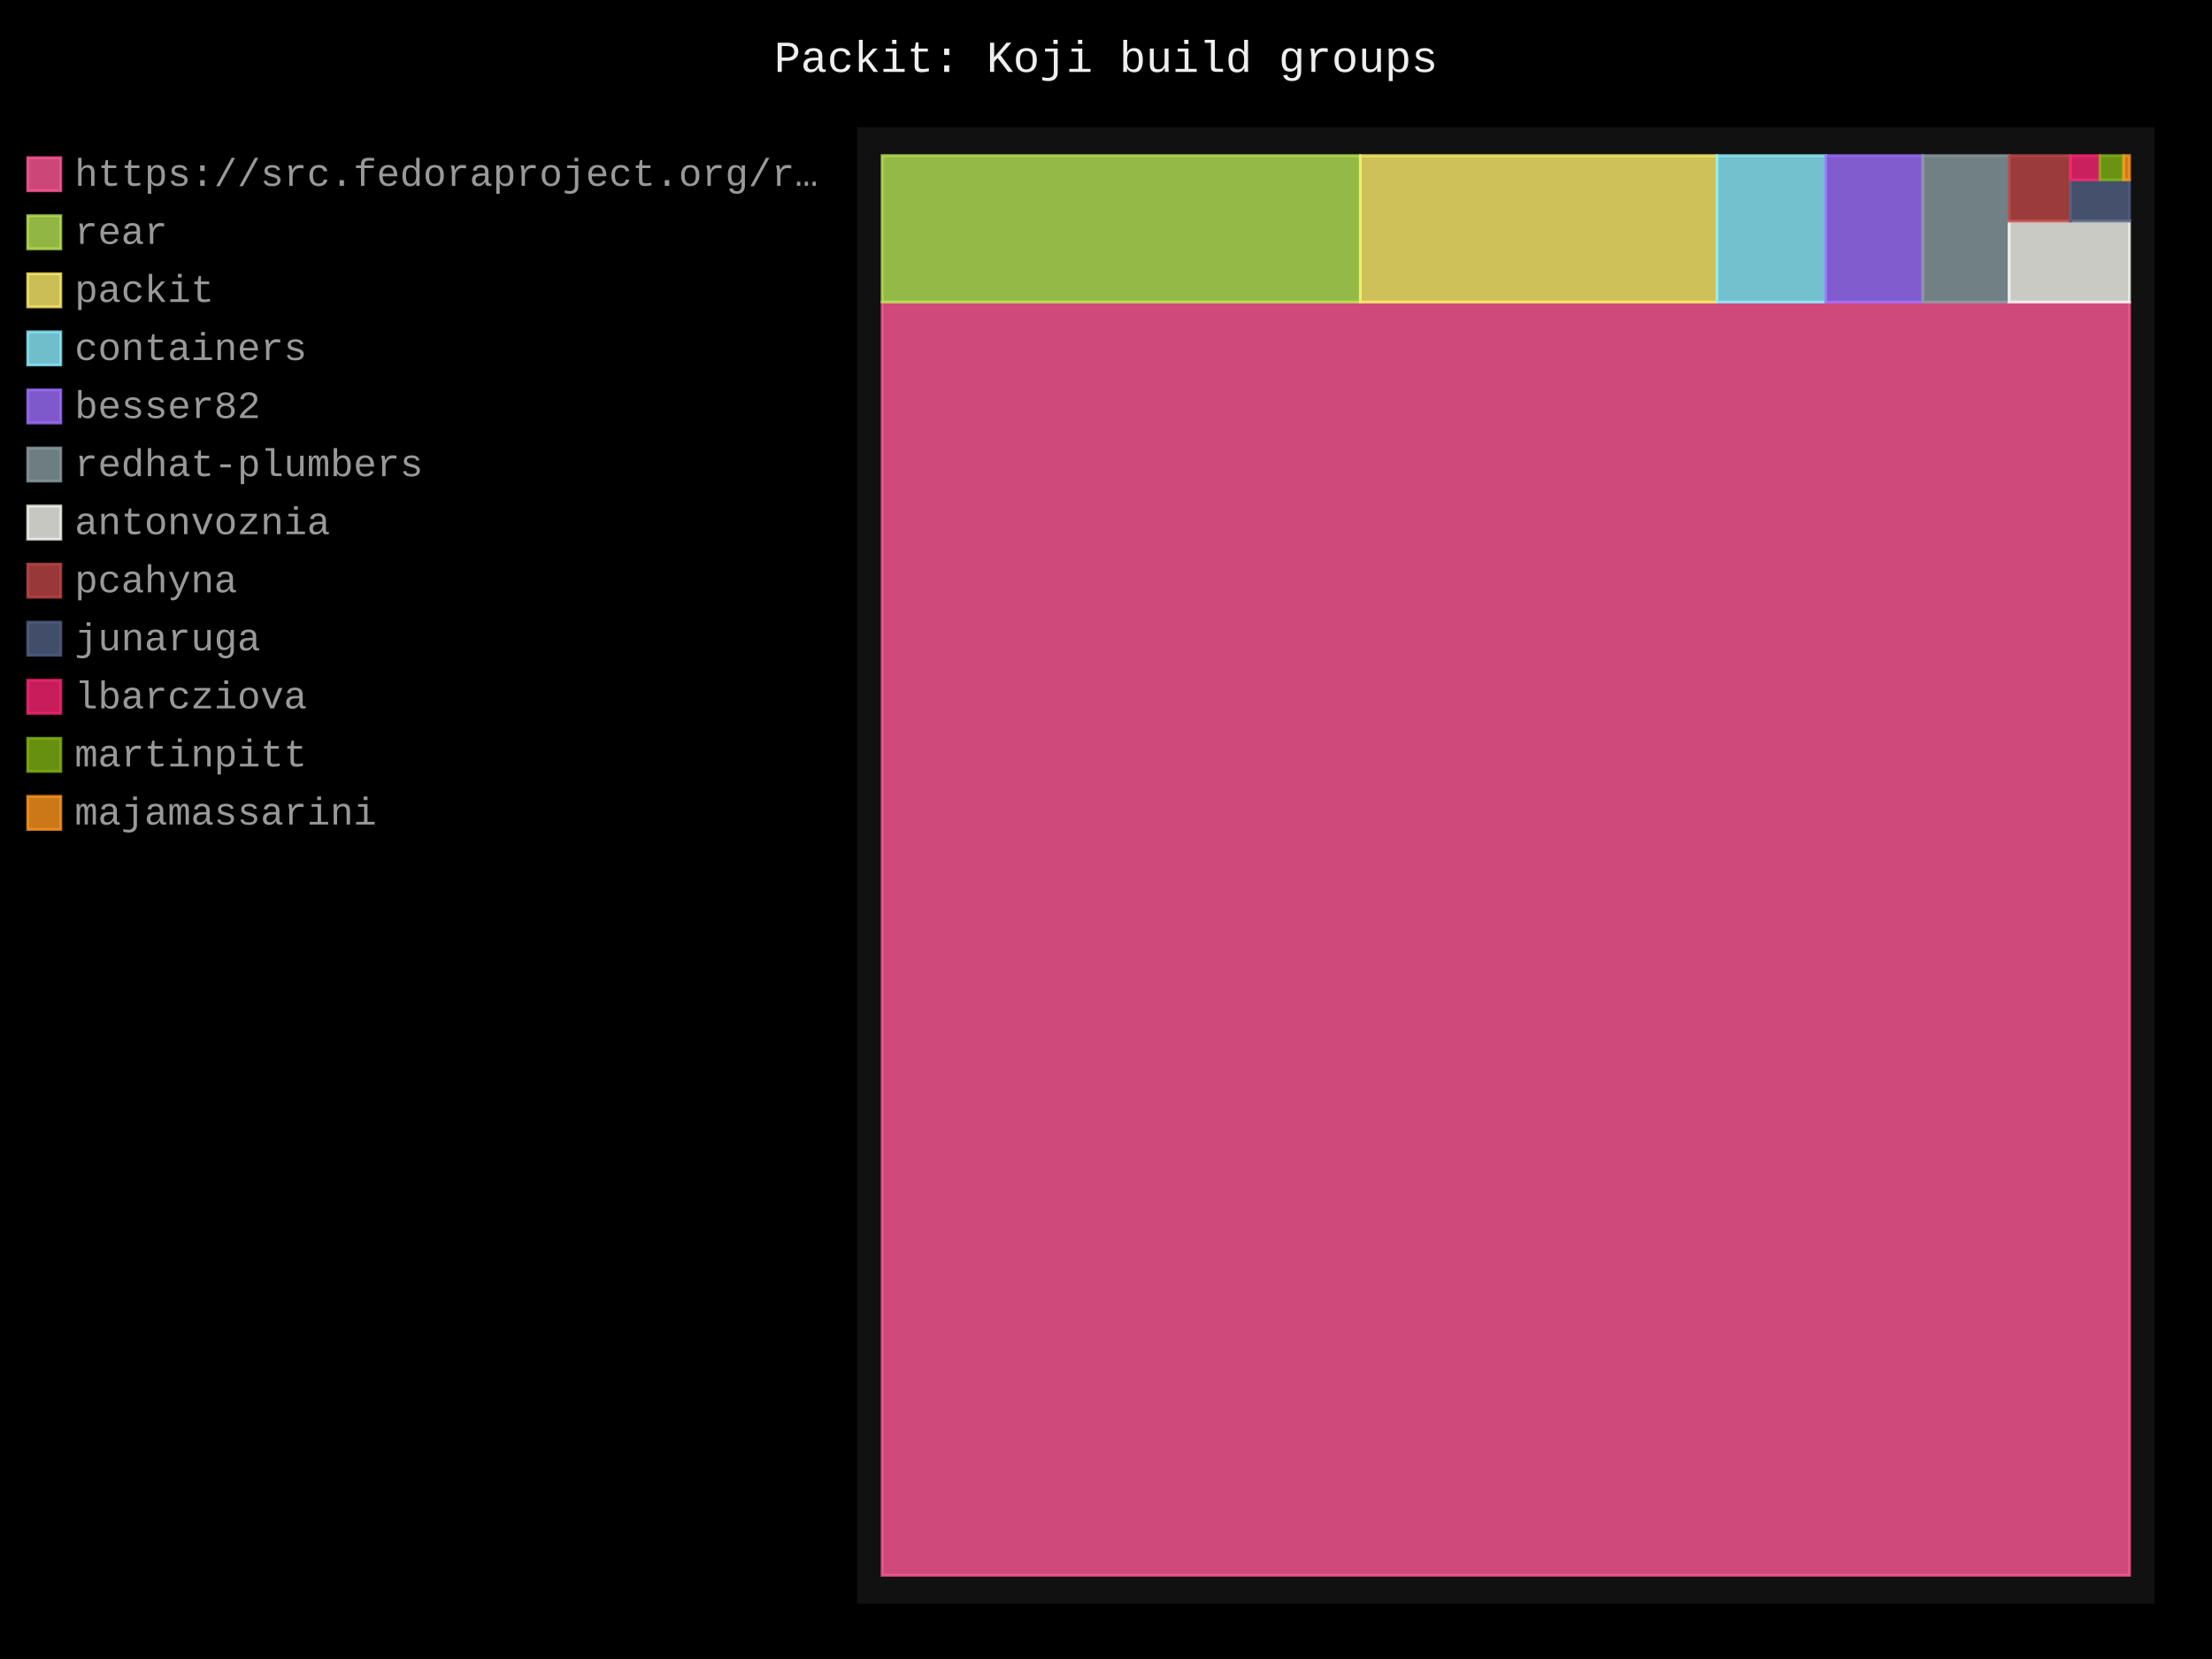
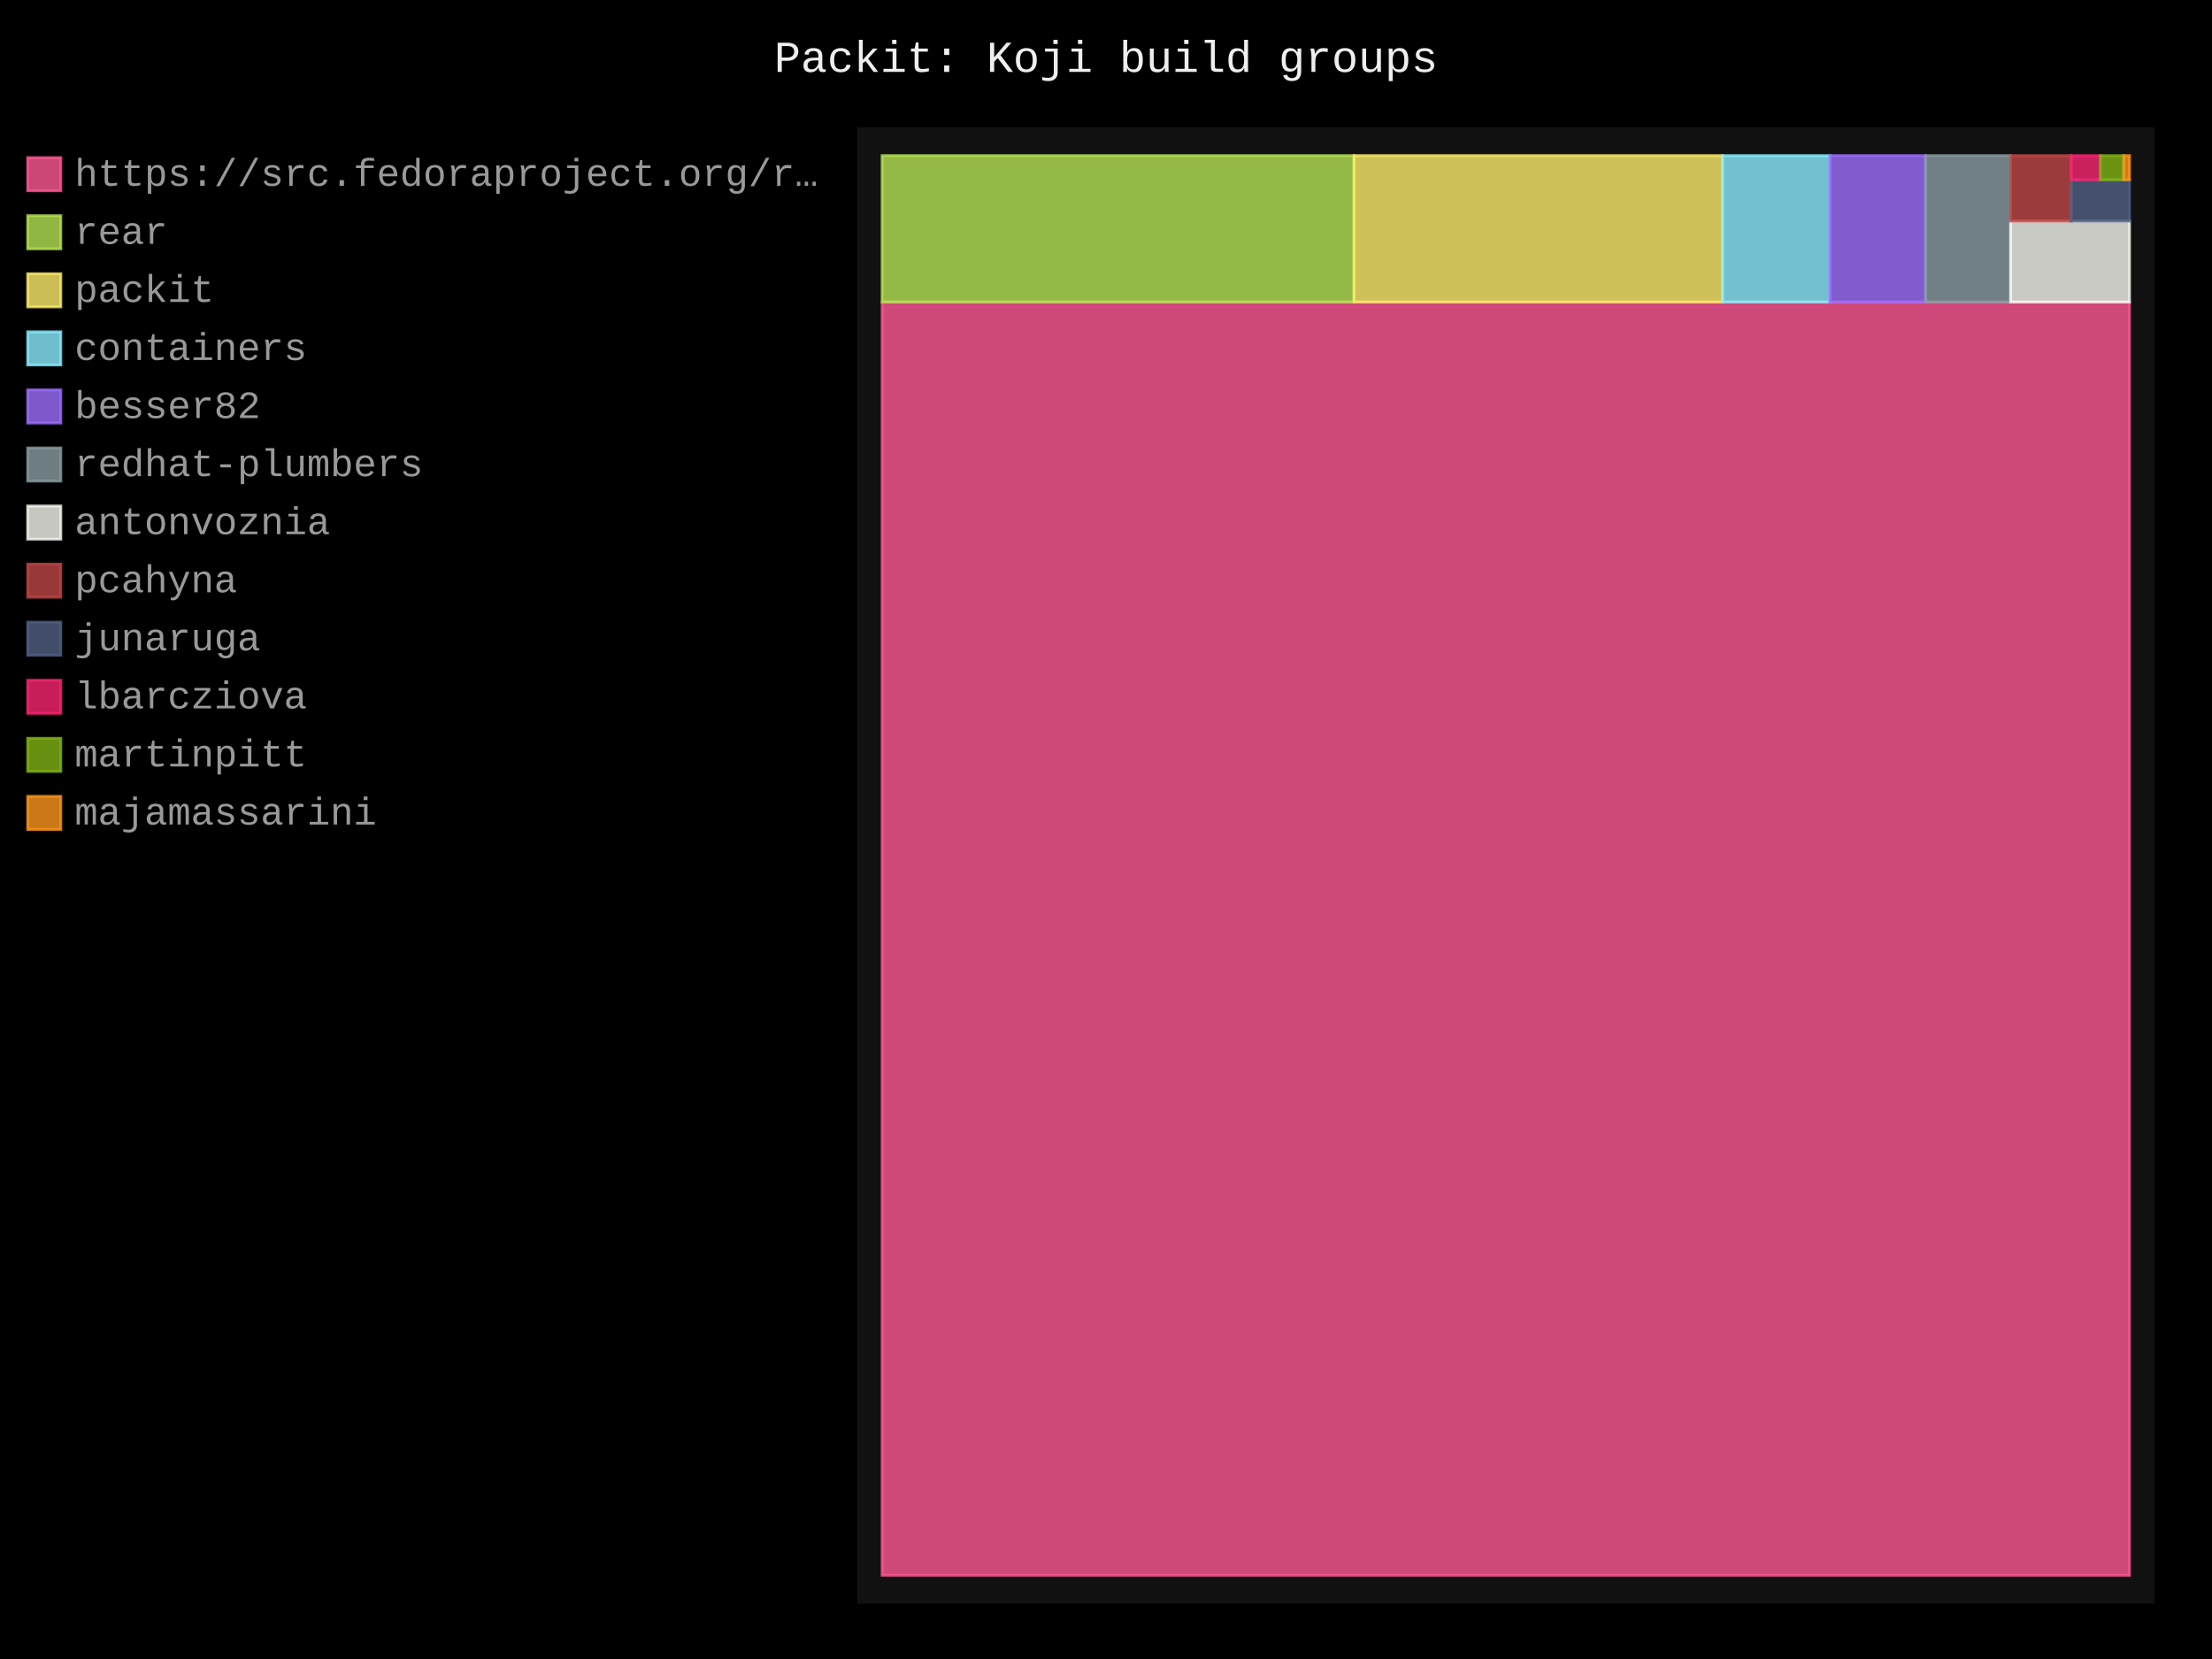
- <svg xmlns="http://www.w3.org/2000/svg" id="chart-b7461cdb-f9c0-4eb4-8d19-26c1f2e72b04" class="pygal-chart" viewBox="0 0 800 600">
+ <svg xmlns="http://www.w3.org/2000/svg" id="chart-9c0a74a1-b3c0-4cba-85be-e19d7367e1aa" class="pygal-chart" viewBox="0 0 800 600">
  <defs>
-     <style type="text/css">#chart-b7461cdb-f9c0-4eb4-8d19-26c1f2e72b04{-webkit-user-select:none;-webkit-font-smoothing:antialiased;font-family:Consolas,"Liberation Mono",Menlo,Courier,monospace}#chart-b7461cdb-f9c0-4eb4-8d19-26c1f2e72b04 .title{font-family:Consolas,"Liberation Mono",Menlo,Courier,monospace;font-size:16px}#chart-b7461cdb-f9c0-4eb4-8d19-26c1f2e72b04 .legends .legend text{font-family:Consolas,"Liberation Mono",Menlo,Courier,monospace;font-size:14px}#chart-b7461cdb-f9c0-4eb4-8d19-26c1f2e72b04 .axis text{font-family:Consolas,"Liberation Mono",Menlo,Courier,monospace;font-size:10px}#chart-b7461cdb-f9c0-4eb4-8d19-26c1f2e72b04 .axis text.major{font-family:Consolas,"Liberation Mono",Menlo,Courier,monospace;font-size:10px}#chart-b7461cdb-f9c0-4eb4-8d19-26c1f2e72b04 .text-overlay text.value{font-family:Consolas,"Liberation Mono",Menlo,Courier,monospace;font-size:16px}#chart-b7461cdb-f9c0-4eb4-8d19-26c1f2e72b04 .text-overlay text.label{font-family:Consolas,"Liberation Mono",Menlo,Courier,monospace;font-size:10px}#chart-b7461cdb-f9c0-4eb4-8d19-26c1f2e72b04 .tooltip{font-family:Consolas,"Liberation Mono",Menlo,Courier,monospace;font-size:14px}#chart-b7461cdb-f9c0-4eb4-8d19-26c1f2e72b04 text.no_data{font-family:Consolas,"Liberation Mono",Menlo,Courier,monospace;font-size:64px}
- #chart-b7461cdb-f9c0-4eb4-8d19-26c1f2e72b04{background-color:black}#chart-b7461cdb-f9c0-4eb4-8d19-26c1f2e72b04 path,#chart-b7461cdb-f9c0-4eb4-8d19-26c1f2e72b04 line,#chart-b7461cdb-f9c0-4eb4-8d19-26c1f2e72b04 rect,#chart-b7461cdb-f9c0-4eb4-8d19-26c1f2e72b04 circle{-webkit-transition:250ms;-moz-transition:250ms;transition:250ms}#chart-b7461cdb-f9c0-4eb4-8d19-26c1f2e72b04 .graph &gt; .background{fill:black}#chart-b7461cdb-f9c0-4eb4-8d19-26c1f2e72b04 .plot &gt; .background{fill:#111}#chart-b7461cdb-f9c0-4eb4-8d19-26c1f2e72b04 .graph{fill:#999}#chart-b7461cdb-f9c0-4eb4-8d19-26c1f2e72b04 text.no_data{fill:#eee}#chart-b7461cdb-f9c0-4eb4-8d19-26c1f2e72b04 .title{fill:#eee}#chart-b7461cdb-f9c0-4eb4-8d19-26c1f2e72b04 .legends .legend text{fill:#999}#chart-b7461cdb-f9c0-4eb4-8d19-26c1f2e72b04 .legends .legend:hover text{fill:#eee}#chart-b7461cdb-f9c0-4eb4-8d19-26c1f2e72b04 .axis .line{stroke:#eee}#chart-b7461cdb-f9c0-4eb4-8d19-26c1f2e72b04 .axis .guide.line{stroke:#555}#chart-b7461cdb-f9c0-4eb4-8d19-26c1f2e72b04 .axis .major.line{stroke:#999}#chart-b7461cdb-f9c0-4eb4-8d19-26c1f2e72b04 .axis text.major{fill:#eee}#chart-b7461cdb-f9c0-4eb4-8d19-26c1f2e72b04 .axis.y .guides:hover .guide.line,#chart-b7461cdb-f9c0-4eb4-8d19-26c1f2e72b04 .line-graph .axis.x .guides:hover .guide.line,#chart-b7461cdb-f9c0-4eb4-8d19-26c1f2e72b04 .stackedline-graph .axis.x .guides:hover .guide.line,#chart-b7461cdb-f9c0-4eb4-8d19-26c1f2e72b04 .xy-graph .axis.x .guides:hover .guide.line{stroke:#eee}#chart-b7461cdb-f9c0-4eb4-8d19-26c1f2e72b04 .axis .guides:hover text{fill:#eee}#chart-b7461cdb-f9c0-4eb4-8d19-26c1f2e72b04 .reactive{fill-opacity:.8;stroke-opacity:.8;stroke-width:1}#chart-b7461cdb-f9c0-4eb4-8d19-26c1f2e72b04 .ci{stroke:#999}#chart-b7461cdb-f9c0-4eb4-8d19-26c1f2e72b04 .reactive.active,#chart-b7461cdb-f9c0-4eb4-8d19-26c1f2e72b04 .active .reactive{fill-opacity:.4;stroke-opacity:.9;stroke-width:4}#chart-b7461cdb-f9c0-4eb4-8d19-26c1f2e72b04 .ci .reactive.active{stroke-width:1.5}#chart-b7461cdb-f9c0-4eb4-8d19-26c1f2e72b04 .series text{fill:#eee}#chart-b7461cdb-f9c0-4eb4-8d19-26c1f2e72b04 .tooltip rect{fill:#111;stroke:#eee;-webkit-transition:opacity 250ms;-moz-transition:opacity 250ms;transition:opacity 250ms}#chart-b7461cdb-f9c0-4eb4-8d19-26c1f2e72b04 .tooltip .label{fill:#999}#chart-b7461cdb-f9c0-4eb4-8d19-26c1f2e72b04 .tooltip .label{fill:#999}#chart-b7461cdb-f9c0-4eb4-8d19-26c1f2e72b04 .tooltip .legend{font-size:.8em;fill:#555}#chart-b7461cdb-f9c0-4eb4-8d19-26c1f2e72b04 .tooltip .x_label{font-size:.6em;fill:#eee}#chart-b7461cdb-f9c0-4eb4-8d19-26c1f2e72b04 .tooltip .xlink{font-size:.5em;text-decoration:underline}#chart-b7461cdb-f9c0-4eb4-8d19-26c1f2e72b04 .tooltip .value{font-size:1.5em}#chart-b7461cdb-f9c0-4eb4-8d19-26c1f2e72b04 .bound{font-size:.5em}#chart-b7461cdb-f9c0-4eb4-8d19-26c1f2e72b04 .max-value{font-size:.75em;fill:#555}#chart-b7461cdb-f9c0-4eb4-8d19-26c1f2e72b04 .map-element{fill:#111;stroke:#555 !important}#chart-b7461cdb-f9c0-4eb4-8d19-26c1f2e72b04 .map-element .reactive{fill-opacity:inherit;stroke-opacity:inherit}#chart-b7461cdb-f9c0-4eb4-8d19-26c1f2e72b04 .color-0,#chart-b7461cdb-f9c0-4eb4-8d19-26c1f2e72b04 .color-0 a:visited{stroke:#ff5995;fill:#ff5995}#chart-b7461cdb-f9c0-4eb4-8d19-26c1f2e72b04 .color-1,#chart-b7461cdb-f9c0-4eb4-8d19-26c1f2e72b04 .color-1 a:visited{stroke:#b6e354;fill:#b6e354}#chart-b7461cdb-f9c0-4eb4-8d19-26c1f2e72b04 .color-2,#chart-b7461cdb-f9c0-4eb4-8d19-26c1f2e72b04 .color-2 a:visited{stroke:#feed6c;fill:#feed6c}#chart-b7461cdb-f9c0-4eb4-8d19-26c1f2e72b04 .color-3,#chart-b7461cdb-f9c0-4eb4-8d19-26c1f2e72b04 .color-3 a:visited{stroke:#8cedff;fill:#8cedff}#chart-b7461cdb-f9c0-4eb4-8d19-26c1f2e72b04 .color-4,#chart-b7461cdb-f9c0-4eb4-8d19-26c1f2e72b04 .color-4 a:visited{stroke:#9e6ffe;fill:#9e6ffe}#chart-b7461cdb-f9c0-4eb4-8d19-26c1f2e72b04 .color-5,#chart-b7461cdb-f9c0-4eb4-8d19-26c1f2e72b04 .color-5 a:visited{stroke:#899ca1;fill:#899ca1}#chart-b7461cdb-f9c0-4eb4-8d19-26c1f2e72b04 .color-6,#chart-b7461cdb-f9c0-4eb4-8d19-26c1f2e72b04 .color-6 a:visited{stroke:#f8f8f2;fill:#f8f8f2}#chart-b7461cdb-f9c0-4eb4-8d19-26c1f2e72b04 .color-7,#chart-b7461cdb-f9c0-4eb4-8d19-26c1f2e72b04 .color-7 a:visited{stroke:#bf4646;fill:#bf4646}#chart-b7461cdb-f9c0-4eb4-8d19-26c1f2e72b04 .color-8,#chart-b7461cdb-f9c0-4eb4-8d19-26c1f2e72b04 .color-8 a:visited{stroke:#516083;fill:#516083}#chart-b7461cdb-f9c0-4eb4-8d19-26c1f2e72b04 .color-9,#chart-b7461cdb-f9c0-4eb4-8d19-26c1f2e72b04 .color-9 a:visited{stroke:#f92672;fill:#f92672}#chart-b7461cdb-f9c0-4eb4-8d19-26c1f2e72b04 .color-10,#chart-b7461cdb-f9c0-4eb4-8d19-26c1f2e72b04 .color-10 a:visited{stroke:#82b414;fill:#82b414}#chart-b7461cdb-f9c0-4eb4-8d19-26c1f2e72b04 .color-11,#chart-b7461cdb-f9c0-4eb4-8d19-26c1f2e72b04 .color-11 a:visited{stroke:#fd971f;fill:#fd971f}#chart-b7461cdb-f9c0-4eb4-8d19-26c1f2e72b04 .text-overlay .color-0 text{fill:black}#chart-b7461cdb-f9c0-4eb4-8d19-26c1f2e72b04 .text-overlay .color-1 text{fill:black}#chart-b7461cdb-f9c0-4eb4-8d19-26c1f2e72b04 .text-overlay .color-2 text{fill:black}#chart-b7461cdb-f9c0-4eb4-8d19-26c1f2e72b04 .text-overlay .color-3 text{fill:black}#chart-b7461cdb-f9c0-4eb4-8d19-26c1f2e72b04 .text-overlay .color-4 text{fill:black}#chart-b7461cdb-f9c0-4eb4-8d19-26c1f2e72b04 .text-overlay .color-5 text{fill:black}#chart-b7461cdb-f9c0-4eb4-8d19-26c1f2e72b04 .text-overlay .color-6 text{fill:black}#chart-b7461cdb-f9c0-4eb4-8d19-26c1f2e72b04 .text-overlay .color-7 text{fill:black}#chart-b7461cdb-f9c0-4eb4-8d19-26c1f2e72b04 .text-overlay .color-8 text{fill:black}#chart-b7461cdb-f9c0-4eb4-8d19-26c1f2e72b04 .text-overlay .color-9 text{fill:black}#chart-b7461cdb-f9c0-4eb4-8d19-26c1f2e72b04 .text-overlay .color-10 text{fill:black}#chart-b7461cdb-f9c0-4eb4-8d19-26c1f2e72b04 .text-overlay .color-11 text{fill:black}
- #chart-b7461cdb-f9c0-4eb4-8d19-26c1f2e72b04 text.no_data{text-anchor:middle}#chart-b7461cdb-f9c0-4eb4-8d19-26c1f2e72b04 .guide.line{fill:none}#chart-b7461cdb-f9c0-4eb4-8d19-26c1f2e72b04 .centered{text-anchor:middle}#chart-b7461cdb-f9c0-4eb4-8d19-26c1f2e72b04 .title{text-anchor:middle}#chart-b7461cdb-f9c0-4eb4-8d19-26c1f2e72b04 .legends .legend text{fill-opacity:1}#chart-b7461cdb-f9c0-4eb4-8d19-26c1f2e72b04 .axis.x text{text-anchor:middle}#chart-b7461cdb-f9c0-4eb4-8d19-26c1f2e72b04 .axis.x:not(.web) text[transform]{text-anchor:start}#chart-b7461cdb-f9c0-4eb4-8d19-26c1f2e72b04 .axis.x:not(.web) text[transform].backwards{text-anchor:end}#chart-b7461cdb-f9c0-4eb4-8d19-26c1f2e72b04 .axis.y text{text-anchor:end}#chart-b7461cdb-f9c0-4eb4-8d19-26c1f2e72b04 .axis.y text[transform].backwards{text-anchor:start}#chart-b7461cdb-f9c0-4eb4-8d19-26c1f2e72b04 .axis.y2 text{text-anchor:start}#chart-b7461cdb-f9c0-4eb4-8d19-26c1f2e72b04 .axis.y2 text[transform].backwards{text-anchor:end}#chart-b7461cdb-f9c0-4eb4-8d19-26c1f2e72b04 .axis .guide.line{stroke-dasharray:4,4;stroke:black}#chart-b7461cdb-f9c0-4eb4-8d19-26c1f2e72b04 .axis .major.guide.line{stroke-dasharray:6,6;stroke:black}#chart-b7461cdb-f9c0-4eb4-8d19-26c1f2e72b04 .horizontal .axis.y .guide.line,#chart-b7461cdb-f9c0-4eb4-8d19-26c1f2e72b04 .horizontal .axis.y2 .guide.line,#chart-b7461cdb-f9c0-4eb4-8d19-26c1f2e72b04 .vertical .axis.x .guide.line{opacity:0}#chart-b7461cdb-f9c0-4eb4-8d19-26c1f2e72b04 .horizontal .axis.always_show .guide.line,#chart-b7461cdb-f9c0-4eb4-8d19-26c1f2e72b04 .vertical .axis.always_show .guide.line{opacity:1 !important}#chart-b7461cdb-f9c0-4eb4-8d19-26c1f2e72b04 .axis.y .guides:hover .guide.line,#chart-b7461cdb-f9c0-4eb4-8d19-26c1f2e72b04 .axis.y2 .guides:hover .guide.line,#chart-b7461cdb-f9c0-4eb4-8d19-26c1f2e72b04 .axis.x .guides:hover .guide.line{opacity:1}#chart-b7461cdb-f9c0-4eb4-8d19-26c1f2e72b04 .axis .guides:hover text{opacity:1}#chart-b7461cdb-f9c0-4eb4-8d19-26c1f2e72b04 .nofill{fill:none}#chart-b7461cdb-f9c0-4eb4-8d19-26c1f2e72b04 .subtle-fill{fill-opacity:.2}#chart-b7461cdb-f9c0-4eb4-8d19-26c1f2e72b04 .dot{stroke-width:1px;fill-opacity:1;stroke-opacity:1}#chart-b7461cdb-f9c0-4eb4-8d19-26c1f2e72b04 .dot.active{stroke-width:5px}#chart-b7461cdb-f9c0-4eb4-8d19-26c1f2e72b04 .dot.negative{fill:transparent}#chart-b7461cdb-f9c0-4eb4-8d19-26c1f2e72b04 text,#chart-b7461cdb-f9c0-4eb4-8d19-26c1f2e72b04 tspan{stroke:none !important}#chart-b7461cdb-f9c0-4eb4-8d19-26c1f2e72b04 .series text.active{opacity:1}#chart-b7461cdb-f9c0-4eb4-8d19-26c1f2e72b04 .tooltip rect{fill-opacity:.95;stroke-width:.5}#chart-b7461cdb-f9c0-4eb4-8d19-26c1f2e72b04 .tooltip text{fill-opacity:1}#chart-b7461cdb-f9c0-4eb4-8d19-26c1f2e72b04 .showable{visibility:hidden}#chart-b7461cdb-f9c0-4eb4-8d19-26c1f2e72b04 .showable.shown{visibility:visible}#chart-b7461cdb-f9c0-4eb4-8d19-26c1f2e72b04 .gauge-background{fill:rgba(229,229,229,1);stroke:none}#chart-b7461cdb-f9c0-4eb4-8d19-26c1f2e72b04 .bg-lines{stroke:black;stroke-width:2px}</style>
+     <style type="text/css">#chart-9c0a74a1-b3c0-4cba-85be-e19d7367e1aa{-webkit-user-select:none;-webkit-font-smoothing:antialiased;font-family:Consolas,"Liberation Mono",Menlo,Courier,monospace}#chart-9c0a74a1-b3c0-4cba-85be-e19d7367e1aa .title{font-family:Consolas,"Liberation Mono",Menlo,Courier,monospace;font-size:16px}#chart-9c0a74a1-b3c0-4cba-85be-e19d7367e1aa .legends .legend text{font-family:Consolas,"Liberation Mono",Menlo,Courier,monospace;font-size:14px}#chart-9c0a74a1-b3c0-4cba-85be-e19d7367e1aa .axis text{font-family:Consolas,"Liberation Mono",Menlo,Courier,monospace;font-size:10px}#chart-9c0a74a1-b3c0-4cba-85be-e19d7367e1aa .axis text.major{font-family:Consolas,"Liberation Mono",Menlo,Courier,monospace;font-size:10px}#chart-9c0a74a1-b3c0-4cba-85be-e19d7367e1aa .text-overlay text.value{font-family:Consolas,"Liberation Mono",Menlo,Courier,monospace;font-size:16px}#chart-9c0a74a1-b3c0-4cba-85be-e19d7367e1aa .text-overlay text.label{font-family:Consolas,"Liberation Mono",Menlo,Courier,monospace;font-size:10px}#chart-9c0a74a1-b3c0-4cba-85be-e19d7367e1aa .tooltip{font-family:Consolas,"Liberation Mono",Menlo,Courier,monospace;font-size:14px}#chart-9c0a74a1-b3c0-4cba-85be-e19d7367e1aa text.no_data{font-family:Consolas,"Liberation Mono",Menlo,Courier,monospace;font-size:64px}
+ #chart-9c0a74a1-b3c0-4cba-85be-e19d7367e1aa{background-color:black}#chart-9c0a74a1-b3c0-4cba-85be-e19d7367e1aa path,#chart-9c0a74a1-b3c0-4cba-85be-e19d7367e1aa line,#chart-9c0a74a1-b3c0-4cba-85be-e19d7367e1aa rect,#chart-9c0a74a1-b3c0-4cba-85be-e19d7367e1aa circle{-webkit-transition:250ms;-moz-transition:250ms;transition:250ms}#chart-9c0a74a1-b3c0-4cba-85be-e19d7367e1aa .graph &gt; .background{fill:black}#chart-9c0a74a1-b3c0-4cba-85be-e19d7367e1aa .plot &gt; .background{fill:#111}#chart-9c0a74a1-b3c0-4cba-85be-e19d7367e1aa .graph{fill:#999}#chart-9c0a74a1-b3c0-4cba-85be-e19d7367e1aa text.no_data{fill:#eee}#chart-9c0a74a1-b3c0-4cba-85be-e19d7367e1aa .title{fill:#eee}#chart-9c0a74a1-b3c0-4cba-85be-e19d7367e1aa .legends .legend text{fill:#999}#chart-9c0a74a1-b3c0-4cba-85be-e19d7367e1aa .legends .legend:hover text{fill:#eee}#chart-9c0a74a1-b3c0-4cba-85be-e19d7367e1aa .axis .line{stroke:#eee}#chart-9c0a74a1-b3c0-4cba-85be-e19d7367e1aa .axis .guide.line{stroke:#555}#chart-9c0a74a1-b3c0-4cba-85be-e19d7367e1aa .axis .major.line{stroke:#999}#chart-9c0a74a1-b3c0-4cba-85be-e19d7367e1aa .axis text.major{fill:#eee}#chart-9c0a74a1-b3c0-4cba-85be-e19d7367e1aa .axis.y .guides:hover .guide.line,#chart-9c0a74a1-b3c0-4cba-85be-e19d7367e1aa .line-graph .axis.x .guides:hover .guide.line,#chart-9c0a74a1-b3c0-4cba-85be-e19d7367e1aa .stackedline-graph .axis.x .guides:hover .guide.line,#chart-9c0a74a1-b3c0-4cba-85be-e19d7367e1aa .xy-graph .axis.x .guides:hover .guide.line{stroke:#eee}#chart-9c0a74a1-b3c0-4cba-85be-e19d7367e1aa .axis .guides:hover text{fill:#eee}#chart-9c0a74a1-b3c0-4cba-85be-e19d7367e1aa .reactive{fill-opacity:.8;stroke-opacity:.8;stroke-width:1}#chart-9c0a74a1-b3c0-4cba-85be-e19d7367e1aa .ci{stroke:#999}#chart-9c0a74a1-b3c0-4cba-85be-e19d7367e1aa .reactive.active,#chart-9c0a74a1-b3c0-4cba-85be-e19d7367e1aa .active .reactive{fill-opacity:.4;stroke-opacity:.9;stroke-width:4}#chart-9c0a74a1-b3c0-4cba-85be-e19d7367e1aa .ci .reactive.active{stroke-width:1.5}#chart-9c0a74a1-b3c0-4cba-85be-e19d7367e1aa .series text{fill:#eee}#chart-9c0a74a1-b3c0-4cba-85be-e19d7367e1aa .tooltip rect{fill:#111;stroke:#eee;-webkit-transition:opacity 250ms;-moz-transition:opacity 250ms;transition:opacity 250ms}#chart-9c0a74a1-b3c0-4cba-85be-e19d7367e1aa .tooltip .label{fill:#999}#chart-9c0a74a1-b3c0-4cba-85be-e19d7367e1aa .tooltip .label{fill:#999}#chart-9c0a74a1-b3c0-4cba-85be-e19d7367e1aa .tooltip .legend{font-size:.8em;fill:#555}#chart-9c0a74a1-b3c0-4cba-85be-e19d7367e1aa .tooltip .x_label{font-size:.6em;fill:#eee}#chart-9c0a74a1-b3c0-4cba-85be-e19d7367e1aa .tooltip .xlink{font-size:.5em;text-decoration:underline}#chart-9c0a74a1-b3c0-4cba-85be-e19d7367e1aa .tooltip .value{font-size:1.5em}#chart-9c0a74a1-b3c0-4cba-85be-e19d7367e1aa .bound{font-size:.5em}#chart-9c0a74a1-b3c0-4cba-85be-e19d7367e1aa .max-value{font-size:.75em;fill:#555}#chart-9c0a74a1-b3c0-4cba-85be-e19d7367e1aa .map-element{fill:#111;stroke:#555 !important}#chart-9c0a74a1-b3c0-4cba-85be-e19d7367e1aa .map-element .reactive{fill-opacity:inherit;stroke-opacity:inherit}#chart-9c0a74a1-b3c0-4cba-85be-e19d7367e1aa .color-0,#chart-9c0a74a1-b3c0-4cba-85be-e19d7367e1aa .color-0 a:visited{stroke:#ff5995;fill:#ff5995}#chart-9c0a74a1-b3c0-4cba-85be-e19d7367e1aa .color-1,#chart-9c0a74a1-b3c0-4cba-85be-e19d7367e1aa .color-1 a:visited{stroke:#b6e354;fill:#b6e354}#chart-9c0a74a1-b3c0-4cba-85be-e19d7367e1aa .color-2,#chart-9c0a74a1-b3c0-4cba-85be-e19d7367e1aa .color-2 a:visited{stroke:#feed6c;fill:#feed6c}#chart-9c0a74a1-b3c0-4cba-85be-e19d7367e1aa .color-3,#chart-9c0a74a1-b3c0-4cba-85be-e19d7367e1aa .color-3 a:visited{stroke:#8cedff;fill:#8cedff}#chart-9c0a74a1-b3c0-4cba-85be-e19d7367e1aa .color-4,#chart-9c0a74a1-b3c0-4cba-85be-e19d7367e1aa .color-4 a:visited{stroke:#9e6ffe;fill:#9e6ffe}#chart-9c0a74a1-b3c0-4cba-85be-e19d7367e1aa .color-5,#chart-9c0a74a1-b3c0-4cba-85be-e19d7367e1aa .color-5 a:visited{stroke:#899ca1;fill:#899ca1}#chart-9c0a74a1-b3c0-4cba-85be-e19d7367e1aa .color-6,#chart-9c0a74a1-b3c0-4cba-85be-e19d7367e1aa .color-6 a:visited{stroke:#f8f8f2;fill:#f8f8f2}#chart-9c0a74a1-b3c0-4cba-85be-e19d7367e1aa .color-7,#chart-9c0a74a1-b3c0-4cba-85be-e19d7367e1aa .color-7 a:visited{stroke:#bf4646;fill:#bf4646}#chart-9c0a74a1-b3c0-4cba-85be-e19d7367e1aa .color-8,#chart-9c0a74a1-b3c0-4cba-85be-e19d7367e1aa .color-8 a:visited{stroke:#516083;fill:#516083}#chart-9c0a74a1-b3c0-4cba-85be-e19d7367e1aa .color-9,#chart-9c0a74a1-b3c0-4cba-85be-e19d7367e1aa .color-9 a:visited{stroke:#f92672;fill:#f92672}#chart-9c0a74a1-b3c0-4cba-85be-e19d7367e1aa .color-10,#chart-9c0a74a1-b3c0-4cba-85be-e19d7367e1aa .color-10 a:visited{stroke:#82b414;fill:#82b414}#chart-9c0a74a1-b3c0-4cba-85be-e19d7367e1aa .color-11,#chart-9c0a74a1-b3c0-4cba-85be-e19d7367e1aa .color-11 a:visited{stroke:#fd971f;fill:#fd971f}#chart-9c0a74a1-b3c0-4cba-85be-e19d7367e1aa .text-overlay .color-0 text{fill:black}#chart-9c0a74a1-b3c0-4cba-85be-e19d7367e1aa .text-overlay .color-1 text{fill:black}#chart-9c0a74a1-b3c0-4cba-85be-e19d7367e1aa .text-overlay .color-2 text{fill:black}#chart-9c0a74a1-b3c0-4cba-85be-e19d7367e1aa .text-overlay .color-3 text{fill:black}#chart-9c0a74a1-b3c0-4cba-85be-e19d7367e1aa .text-overlay .color-4 text{fill:black}#chart-9c0a74a1-b3c0-4cba-85be-e19d7367e1aa .text-overlay .color-5 text{fill:black}#chart-9c0a74a1-b3c0-4cba-85be-e19d7367e1aa .text-overlay .color-6 text{fill:black}#chart-9c0a74a1-b3c0-4cba-85be-e19d7367e1aa .text-overlay .color-7 text{fill:black}#chart-9c0a74a1-b3c0-4cba-85be-e19d7367e1aa .text-overlay .color-8 text{fill:black}#chart-9c0a74a1-b3c0-4cba-85be-e19d7367e1aa .text-overlay .color-9 text{fill:black}#chart-9c0a74a1-b3c0-4cba-85be-e19d7367e1aa .text-overlay .color-10 text{fill:black}#chart-9c0a74a1-b3c0-4cba-85be-e19d7367e1aa .text-overlay .color-11 text{fill:black}
+ #chart-9c0a74a1-b3c0-4cba-85be-e19d7367e1aa text.no_data{text-anchor:middle}#chart-9c0a74a1-b3c0-4cba-85be-e19d7367e1aa .guide.line{fill:none}#chart-9c0a74a1-b3c0-4cba-85be-e19d7367e1aa .centered{text-anchor:middle}#chart-9c0a74a1-b3c0-4cba-85be-e19d7367e1aa .title{text-anchor:middle}#chart-9c0a74a1-b3c0-4cba-85be-e19d7367e1aa .legends .legend text{fill-opacity:1}#chart-9c0a74a1-b3c0-4cba-85be-e19d7367e1aa .axis.x text{text-anchor:middle}#chart-9c0a74a1-b3c0-4cba-85be-e19d7367e1aa .axis.x:not(.web) text[transform]{text-anchor:start}#chart-9c0a74a1-b3c0-4cba-85be-e19d7367e1aa .axis.x:not(.web) text[transform].backwards{text-anchor:end}#chart-9c0a74a1-b3c0-4cba-85be-e19d7367e1aa .axis.y text{text-anchor:end}#chart-9c0a74a1-b3c0-4cba-85be-e19d7367e1aa .axis.y text[transform].backwards{text-anchor:start}#chart-9c0a74a1-b3c0-4cba-85be-e19d7367e1aa .axis.y2 text{text-anchor:start}#chart-9c0a74a1-b3c0-4cba-85be-e19d7367e1aa .axis.y2 text[transform].backwards{text-anchor:end}#chart-9c0a74a1-b3c0-4cba-85be-e19d7367e1aa .axis .guide.line{stroke-dasharray:4,4;stroke:black}#chart-9c0a74a1-b3c0-4cba-85be-e19d7367e1aa .axis .major.guide.line{stroke-dasharray:6,6;stroke:black}#chart-9c0a74a1-b3c0-4cba-85be-e19d7367e1aa .horizontal .axis.y .guide.line,#chart-9c0a74a1-b3c0-4cba-85be-e19d7367e1aa .horizontal .axis.y2 .guide.line,#chart-9c0a74a1-b3c0-4cba-85be-e19d7367e1aa .vertical .axis.x .guide.line{opacity:0}#chart-9c0a74a1-b3c0-4cba-85be-e19d7367e1aa .horizontal .axis.always_show .guide.line,#chart-9c0a74a1-b3c0-4cba-85be-e19d7367e1aa .vertical .axis.always_show .guide.line{opacity:1 !important}#chart-9c0a74a1-b3c0-4cba-85be-e19d7367e1aa .axis.y .guides:hover .guide.line,#chart-9c0a74a1-b3c0-4cba-85be-e19d7367e1aa .axis.y2 .guides:hover .guide.line,#chart-9c0a74a1-b3c0-4cba-85be-e19d7367e1aa .axis.x .guides:hover .guide.line{opacity:1}#chart-9c0a74a1-b3c0-4cba-85be-e19d7367e1aa .axis .guides:hover text{opacity:1}#chart-9c0a74a1-b3c0-4cba-85be-e19d7367e1aa .nofill{fill:none}#chart-9c0a74a1-b3c0-4cba-85be-e19d7367e1aa .subtle-fill{fill-opacity:.2}#chart-9c0a74a1-b3c0-4cba-85be-e19d7367e1aa .dot{stroke-width:1px;fill-opacity:1;stroke-opacity:1}#chart-9c0a74a1-b3c0-4cba-85be-e19d7367e1aa .dot.active{stroke-width:5px}#chart-9c0a74a1-b3c0-4cba-85be-e19d7367e1aa .dot.negative{fill:transparent}#chart-9c0a74a1-b3c0-4cba-85be-e19d7367e1aa text,#chart-9c0a74a1-b3c0-4cba-85be-e19d7367e1aa tspan{stroke:none !important}#chart-9c0a74a1-b3c0-4cba-85be-e19d7367e1aa .series text.active{opacity:1}#chart-9c0a74a1-b3c0-4cba-85be-e19d7367e1aa .tooltip rect{fill-opacity:.95;stroke-width:.5}#chart-9c0a74a1-b3c0-4cba-85be-e19d7367e1aa .tooltip text{fill-opacity:1}#chart-9c0a74a1-b3c0-4cba-85be-e19d7367e1aa .showable{visibility:hidden}#chart-9c0a74a1-b3c0-4cba-85be-e19d7367e1aa .showable.shown{visibility:visible}#chart-9c0a74a1-b3c0-4cba-85be-e19d7367e1aa .gauge-background{fill:rgba(229,229,229,1);stroke:none}#chart-9c0a74a1-b3c0-4cba-85be-e19d7367e1aa .bg-lines{stroke:black;stroke-width:2px}</style>
  </defs>
  <g class="graph treemap-graph vertical">
    <rect x="0" y="0" width="800" height="600" class="background" />
    <g transform="translate(310, 46)" class="plot">
      <rect x="0" y="0" width="469.2" height="534" class="background" />
      <g class="series serie-0 color-0">
        <g class="rects">
          <g class="rect">
-             <rect x="9.023" y="63.26" width="451.154" height="460.471" class="rect reactive tooltip-trigger" />
+             <rect x="9.023" y="63.237" width="451.154" height="460.493" class="rect reactive tooltip-trigger" />
          </g>
        </g>
      </g>
      <g class="series serie-1 color-1">
        <g class="rects">
          <g class="rect">
-             <rect x="9.023" y="10.269" width="172.948" height="52.99" class="rect reactive tooltip-trigger" />
+             <rect x="9.023" y="10.269" width="170.669" height="52.968" class="rect reactive tooltip-trigger" />
          </g>
        </g>
      </g>
      <g class="series serie-2 color-2">
        <g class="rects">
          <g class="rect">
-             <rect x="181.971" y="10.269" width="129.002" height="52.99" class="rect reactive tooltip-trigger" />
+             <rect x="179.692" y="10.269" width="133.248" height="52.968" class="rect reactive tooltip-trigger" />
          </g>
        </g>
      </g>
      <g class="series serie-3 color-3">
        <g class="rects">
          <g class="rect">
-             <rect x="310.974" y="10.269" width="39.339" height="52.99" class="rect reactive tooltip-trigger" />
+             <rect x="312.94" y="10.269" width="38.82" height="52.968" class="rect reactive tooltip-trigger" />
          </g>
        </g>
      </g>
      <g class="series serie-4 color-4">
        <g class="rects">
          <g class="rect">
-             <rect x="350.312" y="10.269" width="35.086" height="52.99" class="rect reactive tooltip-trigger" />
+             <rect x="351.76" y="10.269" width="34.623" height="52.968" class="rect reactive tooltip-trigger" />
          </g>
        </g>
      </g>
      <g class="series serie-5 color-5">
        <g class="rects">
          <g class="rect">
-             <rect x="385.398" y="10.269" width="31.187" height="52.99" class="rect reactive tooltip-trigger" />
+             <rect x="386.384" y="10.269" width="30.776" height="52.968" class="rect reactive tooltip-trigger" />
          </g>
        </g>
      </g>
      <g class="series serie-6 color-6">
        <g class="rects">
          <g class="rect">
-             <rect x="416.585" y="33.964" width="43.591" height="29.296" class="rect reactive tooltip-trigger" />
+             <rect x="417.16" y="33.954" width="43.017" height="29.283" class="rect reactive tooltip-trigger" />
          </g>
        </g>
      </g>
      <g class="series serie-7 color-7">
        <g class="rects">
          <g class="rect">
-             <rect x="416.585" y="10.269" width="22.192" height="23.695" class="rect reactive tooltip-trigger" />
+             <rect x="417.16" y="10.269" width="21.9" height="23.685" class="rect reactive tooltip-trigger" />
          </g>
        </g>
      </g>
      <g class="series serie-8 color-8">
        <g class="rects">
          <g class="rect">
-             <rect x="438.777" y="19.045" width="21.399" height="14.919" class="rect reactive tooltip-trigger" />
+             <rect x="439.059" y="19.041" width="21.117" height="14.913" class="rect reactive tooltip-trigger" />
          </g>
        </g>
      </g>
      <g class="series serie-9 color-9">
        <g class="rects">
          <g class="rect">
-             <rect x="438.777" y="10.269" width="10.7" height="8.776" class="rect reactive tooltip-trigger" />
+             <rect x="439.059" y="10.269" width="10.559" height="8.772" class="rect reactive tooltip-trigger" />
          </g>
        </g>
      </g>
      <g class="series serie-10 color-10">
        <g class="rects">
          <g class="rect">
-             <rect x="449.477" y="10.269" width="8.56" height="8.776" class="rect reactive tooltip-trigger" />
+             <rect x="449.618" y="10.269" width="8.447" height="8.772" class="rect reactive tooltip-trigger" />
          </g>
        </g>
      </g>
      <g class="series serie-11 color-11">
        <g class="rects">
          <g class="rect">
-             <rect x="458.037" y="10.269" width="2.14" height="8.776" class="rect reactive tooltip-trigger" />
+             <rect x="458.065" y="10.269" width="2.112" height="8.772" class="rect reactive tooltip-trigger" />
          </g>
        </g>
      </g>
    </g>
    <g class="titles">
      <text x="400.0" y="26" class="title plot_title">Packit: Koji build groups</text>
    </g>
    <g transform="translate(310, 46)" class="plot overlay">
      <g class="series serie-0 color-0" />
      <g class="series serie-1 color-1" />
      <g class="series serie-2 color-2" />
      <g class="series serie-3 color-3" />
      <g class="series serie-4 color-4" />
      <g class="series serie-5 color-5" />
      <g class="series serie-6 color-6" />
      <g class="series serie-7 color-7" />
      <g class="series serie-8 color-8" />
      <g class="series serie-9 color-9" />
      <g class="series serie-10 color-10" />
      <g class="series serie-11 color-11" />
    </g>
    <g transform="translate(310, 46)" class="plot text-overlay">
      <g class="series serie-0 color-0" />
      <g class="series serie-1 color-1" />
      <g class="series serie-2 color-2" />
      <g class="series serie-3 color-3" />
      <g class="series serie-4 color-4" />
      <g class="series serie-5 color-5" />
      <g class="series serie-6 color-6" />
      <g class="series serie-7 color-7" />
      <g class="series serie-8 color-8" />
      <g class="series serie-9 color-9" />
      <g class="series serie-10 color-10" />
      <g class="series serie-11 color-11" />
    </g>
    <g transform="translate(310, 46)" class="plot tooltip-overlay">
      <g transform="translate(0 0)" style="opacity: 0" class="tooltip">
        <rect rx="0" ry="0" width="0" height="0" class="tooltip-box" />
        <g class="text" />
      </g>
    </g>
    <g transform="translate(10, 56)" class="legends">
      <g id="activate-serie-0" class="legend reactive activate-serie">
        <rect x="0.0" y="1.0" width="12" height="12" class="color-0 reactive" />
        <text x="17.0" y="11.2">https://src.fedoraproject.org/r…</text>
      </g>
      <g id="activate-serie-1" class="legend reactive activate-serie">
        <rect x="0.0" y="22.0" width="12" height="12" class="color-1 reactive" />
        <text x="17.0" y="32.2">rear</text>
      </g>
      <g id="activate-serie-2" class="legend reactive activate-serie">
        <rect x="0.0" y="43.0" width="12" height="12" class="color-2 reactive" />
        <text x="17.0" y="53.2">packit</text>
      </g>
      <g id="activate-serie-3" class="legend reactive activate-serie">
        <rect x="0.0" y="64.0" width="12" height="12" class="color-3 reactive" />
        <text x="17.0" y="74.2">containers</text>
      </g>
      <g id="activate-serie-4" class="legend reactive activate-serie">
        <rect x="0.0" y="85.0" width="12" height="12" class="color-4 reactive" />
        <text x="17.0" y="95.2">besser82</text>
      </g>
      <g id="activate-serie-5" class="legend reactive activate-serie">
        <rect x="0.0" y="106.0" width="12" height="12" class="color-5 reactive" />
        <text x="17.0" y="116.2">redhat-plumbers</text>
      </g>
      <g id="activate-serie-6" class="legend reactive activate-serie">
        <rect x="0.0" y="127.0" width="12" height="12" class="color-6 reactive" />
        <text x="17.0" y="137.2">antonvoznia</text>
      </g>
      <g id="activate-serie-7" class="legend reactive activate-serie">
        <rect x="0.0" y="148.0" width="12" height="12" class="color-7 reactive" />
        <text x="17.0" y="158.2">pcahyna</text>
      </g>
      <g id="activate-serie-8" class="legend reactive activate-serie">
        <rect x="0.0" y="169.0" width="12" height="12" class="color-8 reactive" />
        <text x="17.0" y="179.2">junaruga</text>
      </g>
      <g id="activate-serie-9" class="legend reactive activate-serie">
        <rect x="0.0" y="190.0" width="12" height="12" class="color-9 reactive" />
        <text x="17.0" y="200.2">lbarcziova</text>
      </g>
      <g id="activate-serie-10" class="legend reactive activate-serie">
        <rect x="0.0" y="211.0" width="12" height="12" class="color-10 reactive" />
        <text x="17.0" y="221.2">martinpitt</text>
      </g>
      <g id="activate-serie-11" class="legend reactive activate-serie">
        <rect x="0.0" y="232.0" width="12" height="12" class="color-11 reactive" />
        <text x="17.0" y="242.2">majamassarini</text>
      </g>
    </g>
    <g transform="translate(790, 56)" class="legends" />
  </g>
</svg>
